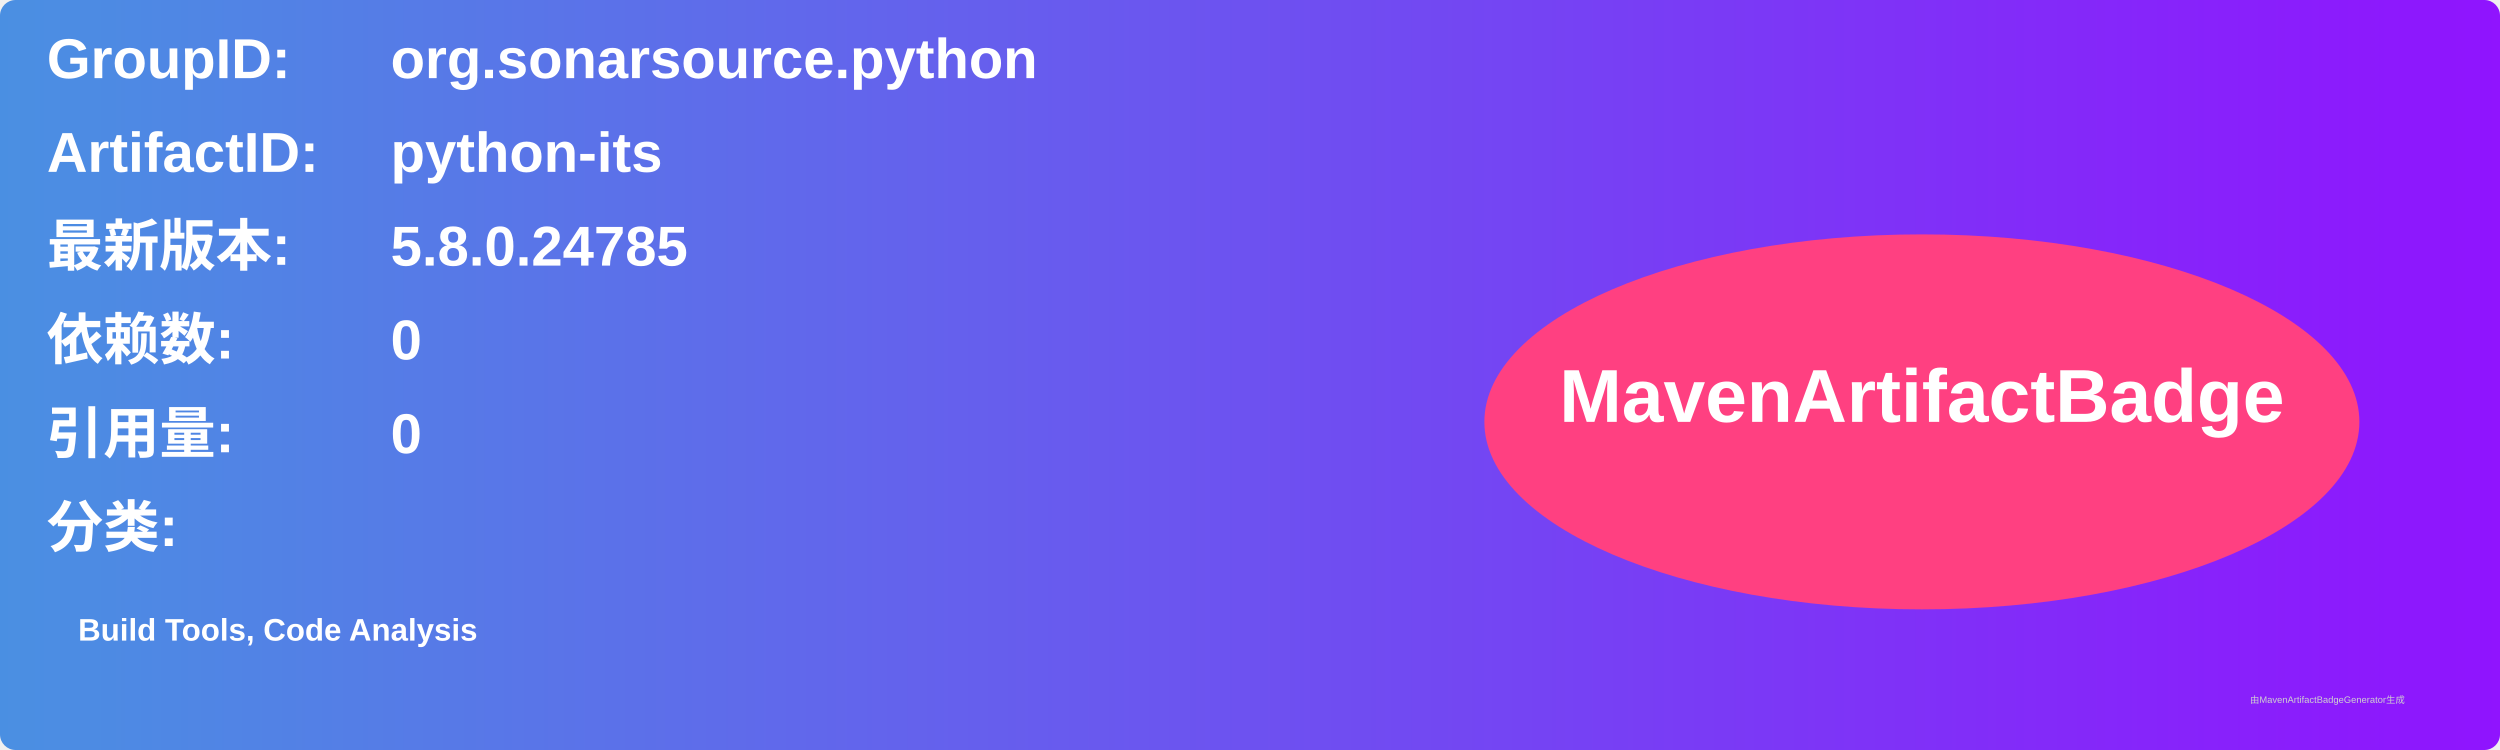
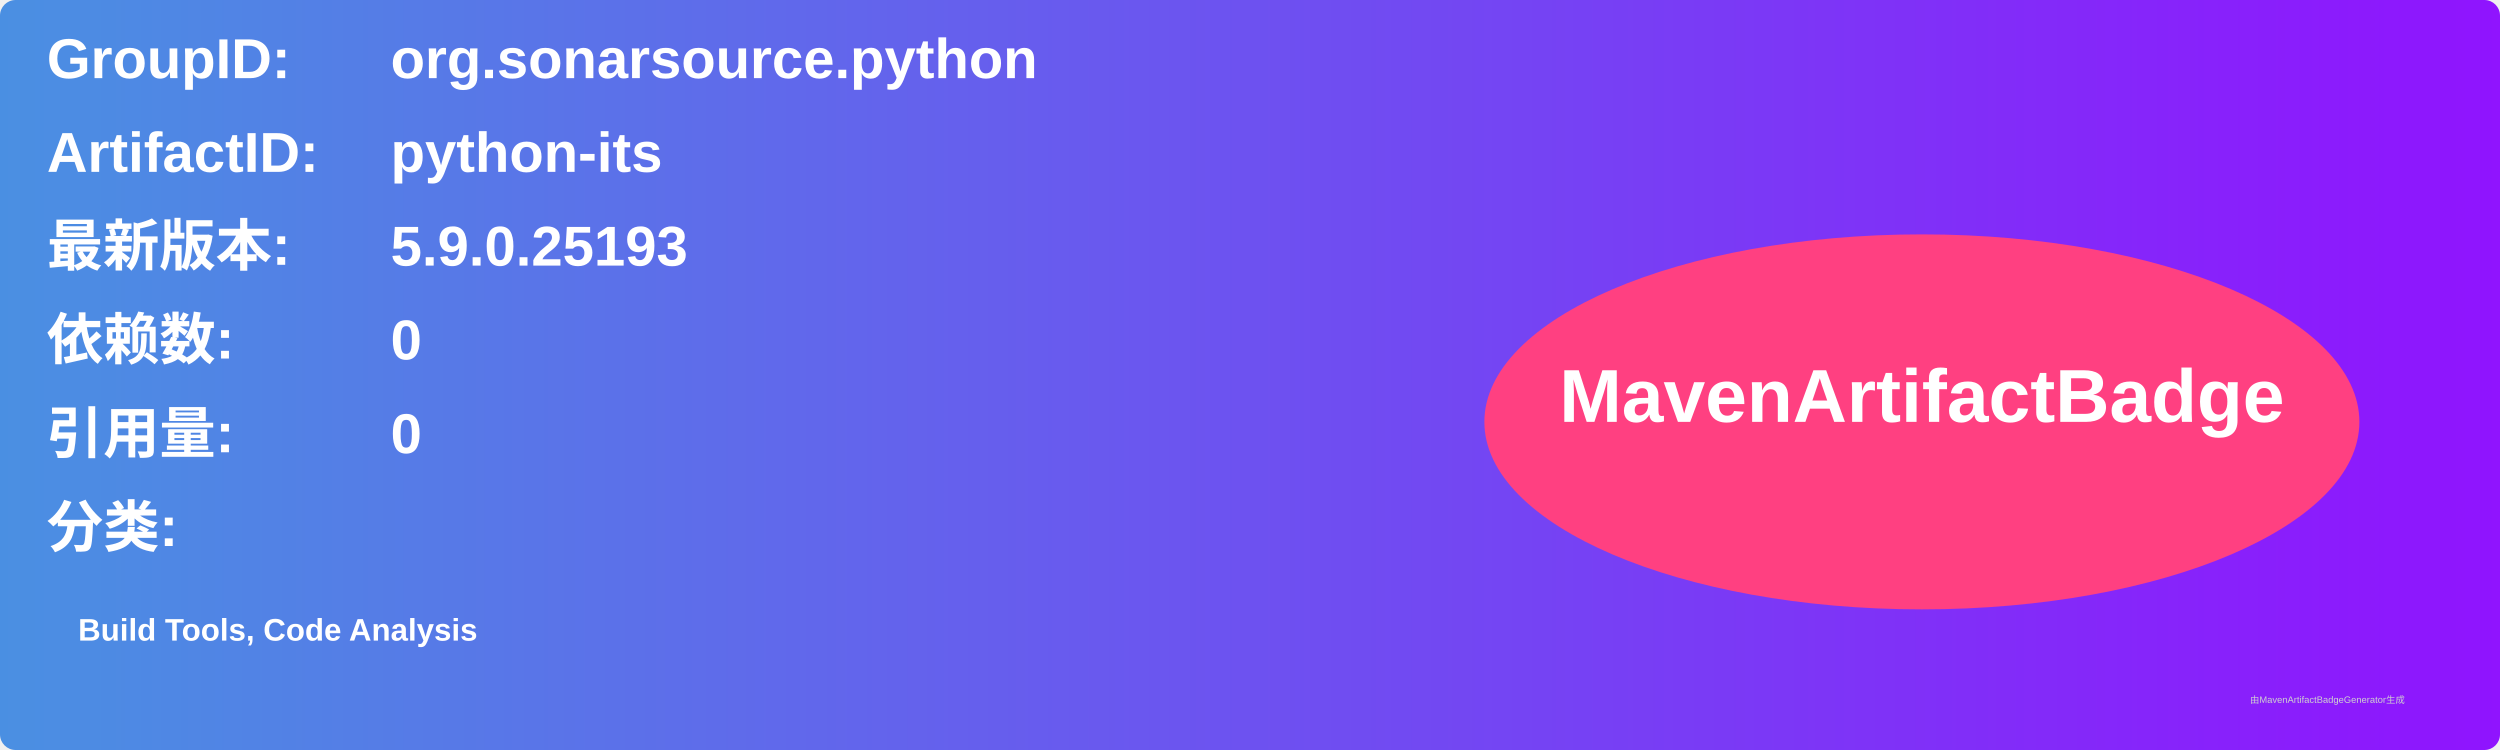
<svg xmlns="http://www.w3.org/2000/svg" width="800" height="240" viewBox="0 0 800 240">
  <linearGradient id="grad" x1="0%" y1="0%" x2="100%" y2="0%">
    <stop offset="0%" stop-color="#4a90e2" />
    <stop offset="100%" stop-color="#9013fe" />
  </linearGradient>
  <rect width="100%" height="100%" rx="5" ry="5" fill="url(#grad)" />
  <g transform="translate(15, 15)">
    <text x="0" y="10" font-family="Arial" font-size="18" fill="white" font-weight="bold" width="260">GroupID:</text>
    <text x="110" y="10" font-family="Arial" font-size="18" fill="white" font-weight="bold" width="460">org.sonarsource.python</text>
    <text x="0" y="40" font-family="Arial" font-size="18" fill="white" font-weight="bold" width="260">ArtifactID:</text>
    <text x="110" y="40" font-family="Arial" font-size="18" fill="white" font-weight="bold" width="460">python-its</text>
    <text x="0" y="70" font-family="Arial" font-size="18" fill="white" font-weight="bold">最新版本:</text>
    <text x="110" y="70" font-family="Arial" font-size="18" fill="white" font-weight="bold">
-       <tspan font-weight="bold">5.8.0.24785</tspan>
+       <tspan font-weight="bold">5.9.0.25193</tspan>
    </text>
    <text x="0" y="100" font-family="Arial" font-size="18" fill="white" font-weight="bold">依赖数: </text>
    <text x="110" y="100" font-family="Arial" font-size="18" fill="white">
      <tspan font-weight="bold">0</tspan>
    </text>
    <text x="0" y="130" font-family="Arial" font-size="18" fill="white" font-weight="bold">引用量: </text>
    <text x="110" y="130" font-family="Arial" font-size="18" fill="white">
      <tspan font-weight="bold">0</tspan>
    </text>
    <text x="0" y="160" font-family="Arial" font-size="18" fill="white" font-weight="bold">分类:</text>
    <text x="10" y="190" font-family="Arial" font-size="10" fill="white">
      <tspan font-weight="bold">Build Tools, Code Analysis</tspan>
    </text>
    <ellipse cx="600" cy="120" rx="140" ry="60" fill="#ff4081" />
    <text x="600" y="120" text-anchor="middle" font-family="Arial" font-size="24" fill="white" font-weight="bold">MavenArtifactBadge</text>
  </g>
  <text x="720" y="225" font-family="Arial" font-size="3" fill="#d0d0d0">由MavenArtifactBadgeGenerator生成</text>
</svg>
